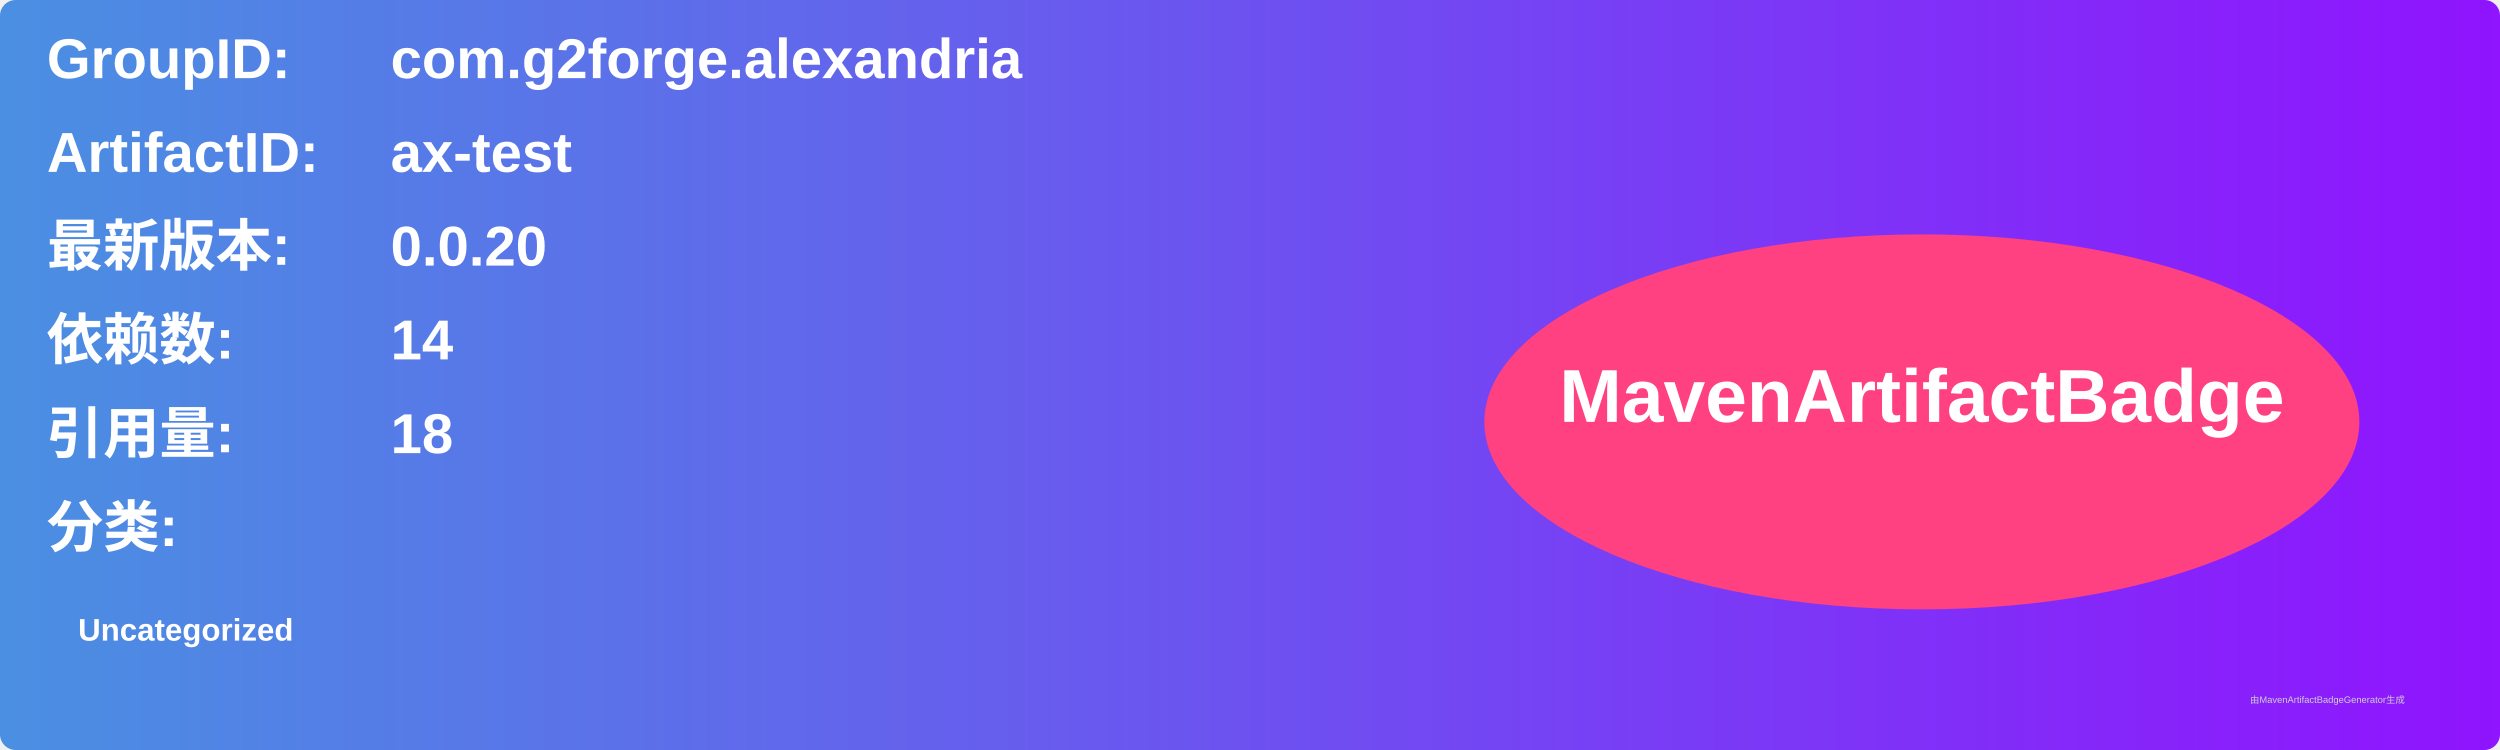
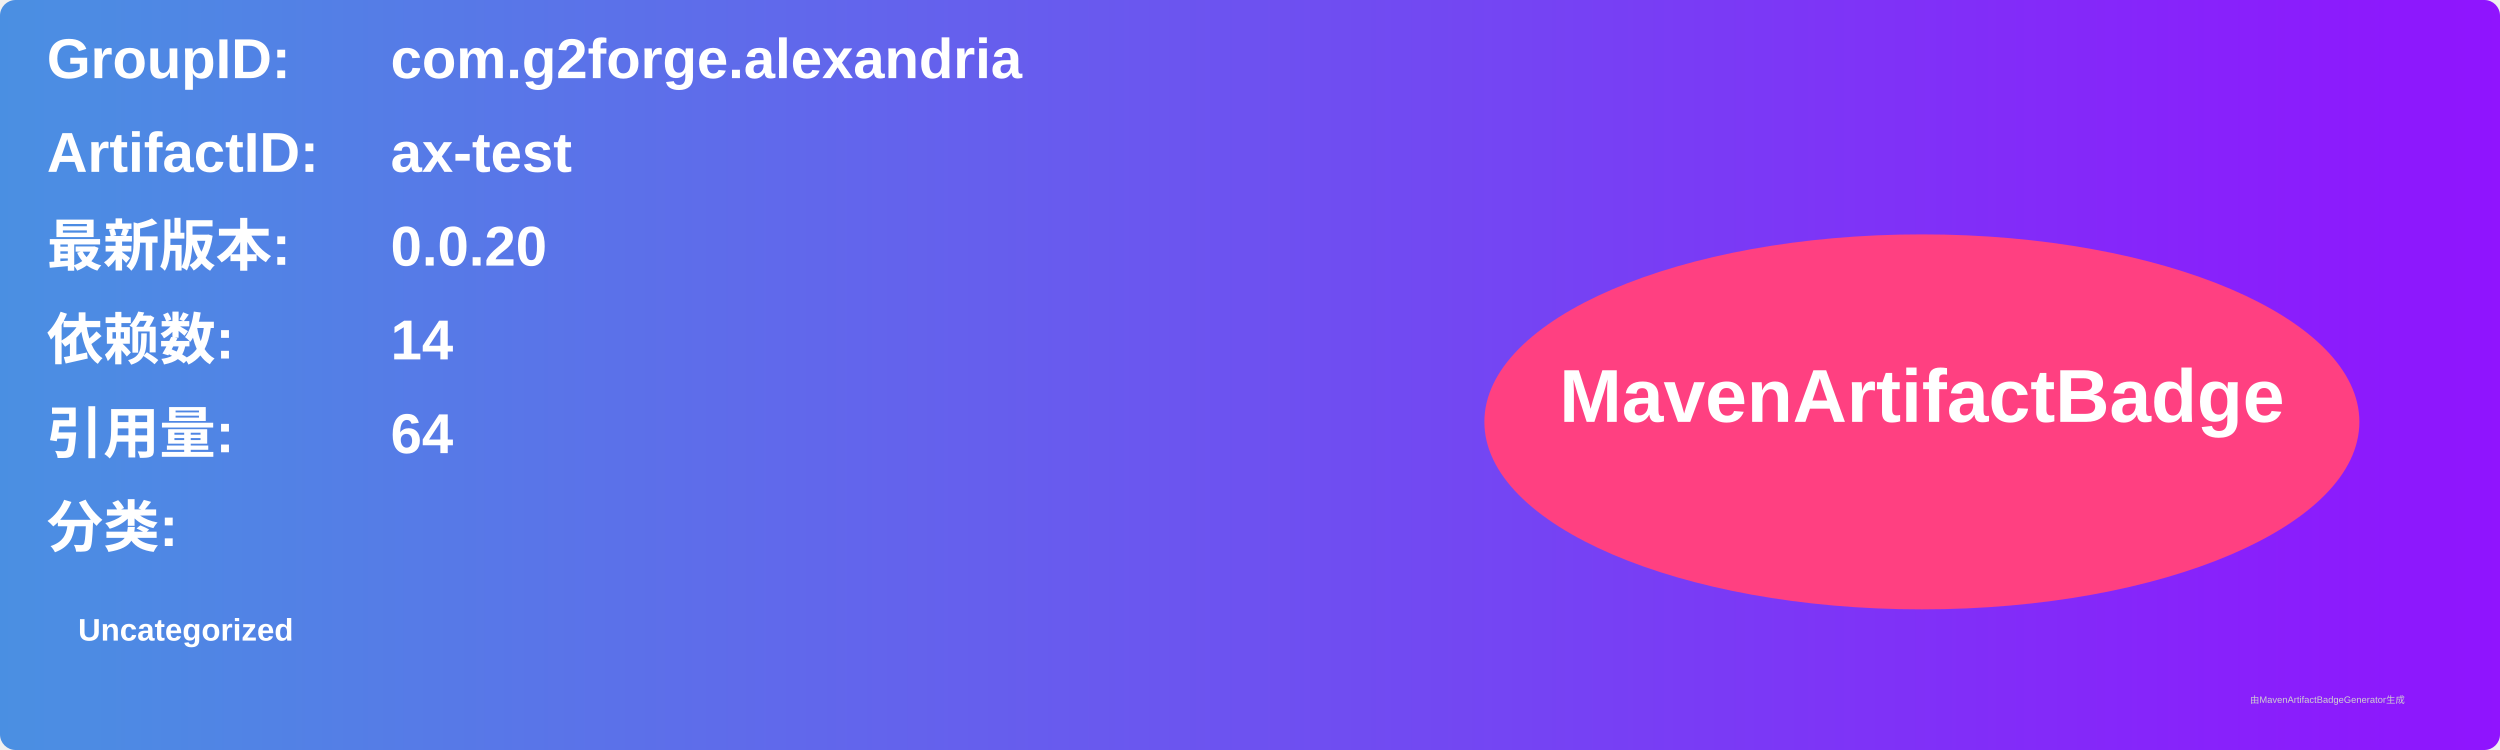
<svg xmlns="http://www.w3.org/2000/svg" width="800" height="240" viewBox="0 0 800 240">
  <linearGradient id="grad" x1="0%" y1="0%" x2="100%" y2="0%">
    <stop offset="0%" stop-color="#4a90e2" />
    <stop offset="100%" stop-color="#9013fe" />
  </linearGradient>
  <rect width="100%" height="100%" rx="5" ry="5" fill="url(#grad)" />
  <g transform="translate(15, 15)">
    <text x="0" y="10" font-family="Arial" font-size="18" fill="white" font-weight="bold" width="260">GroupID:</text>
    <text x="110" y="10" font-family="Arial" font-size="18" fill="white" font-weight="bold" width="460">com.g2forge.alexandria</text>
    <text x="0" y="40" font-family="Arial" font-size="18" fill="white" font-weight="bold" width="260">ArtifactID:</text>
    <text x="110" y="40" font-family="Arial" font-size="18" fill="white" font-weight="bold" width="460">ax-test</text>
    <text x="0" y="70" font-family="Arial" font-size="18" fill="white" font-weight="bold">最新版本:</text>
    <text x="110" y="70" font-family="Arial" font-size="18" fill="white" font-weight="bold">
      <tspan font-weight="bold">0.0.20</tspan>
    </text>
    <text x="0" y="100" font-family="Arial" font-size="18" fill="white" font-weight="bold">依赖数: </text>
    <text x="110" y="100" font-family="Arial" font-size="18" fill="white">
      <tspan font-weight="bold">14</tspan>
    </text>
    <text x="0" y="130" font-family="Arial" font-size="18" fill="white" font-weight="bold">引用量: </text>
    <text x="110" y="130" font-family="Arial" font-size="18" fill="white">
-       <tspan font-weight="bold">18</tspan>
+       <tspan font-weight="bold">64</tspan>
    </text>
    <text x="0" y="160" font-family="Arial" font-size="18" fill="white" font-weight="bold">分类:</text>
    <text x="10" y="190" font-family="Arial" font-size="10" fill="white">
      <tspan font-weight="bold">Uncategorized</tspan>
    </text>
    <ellipse cx="600" cy="120" rx="140" ry="60" fill="#ff4081" />
    <text x="600" y="120" text-anchor="middle" font-family="Arial" font-size="24" fill="white" font-weight="bold">MavenArtifactBadge</text>
  </g>
  <text x="720" y="225" font-family="Arial" font-size="3" fill="#d0d0d0">由MavenArtifactBadgeGenerator生成</text>
</svg>
